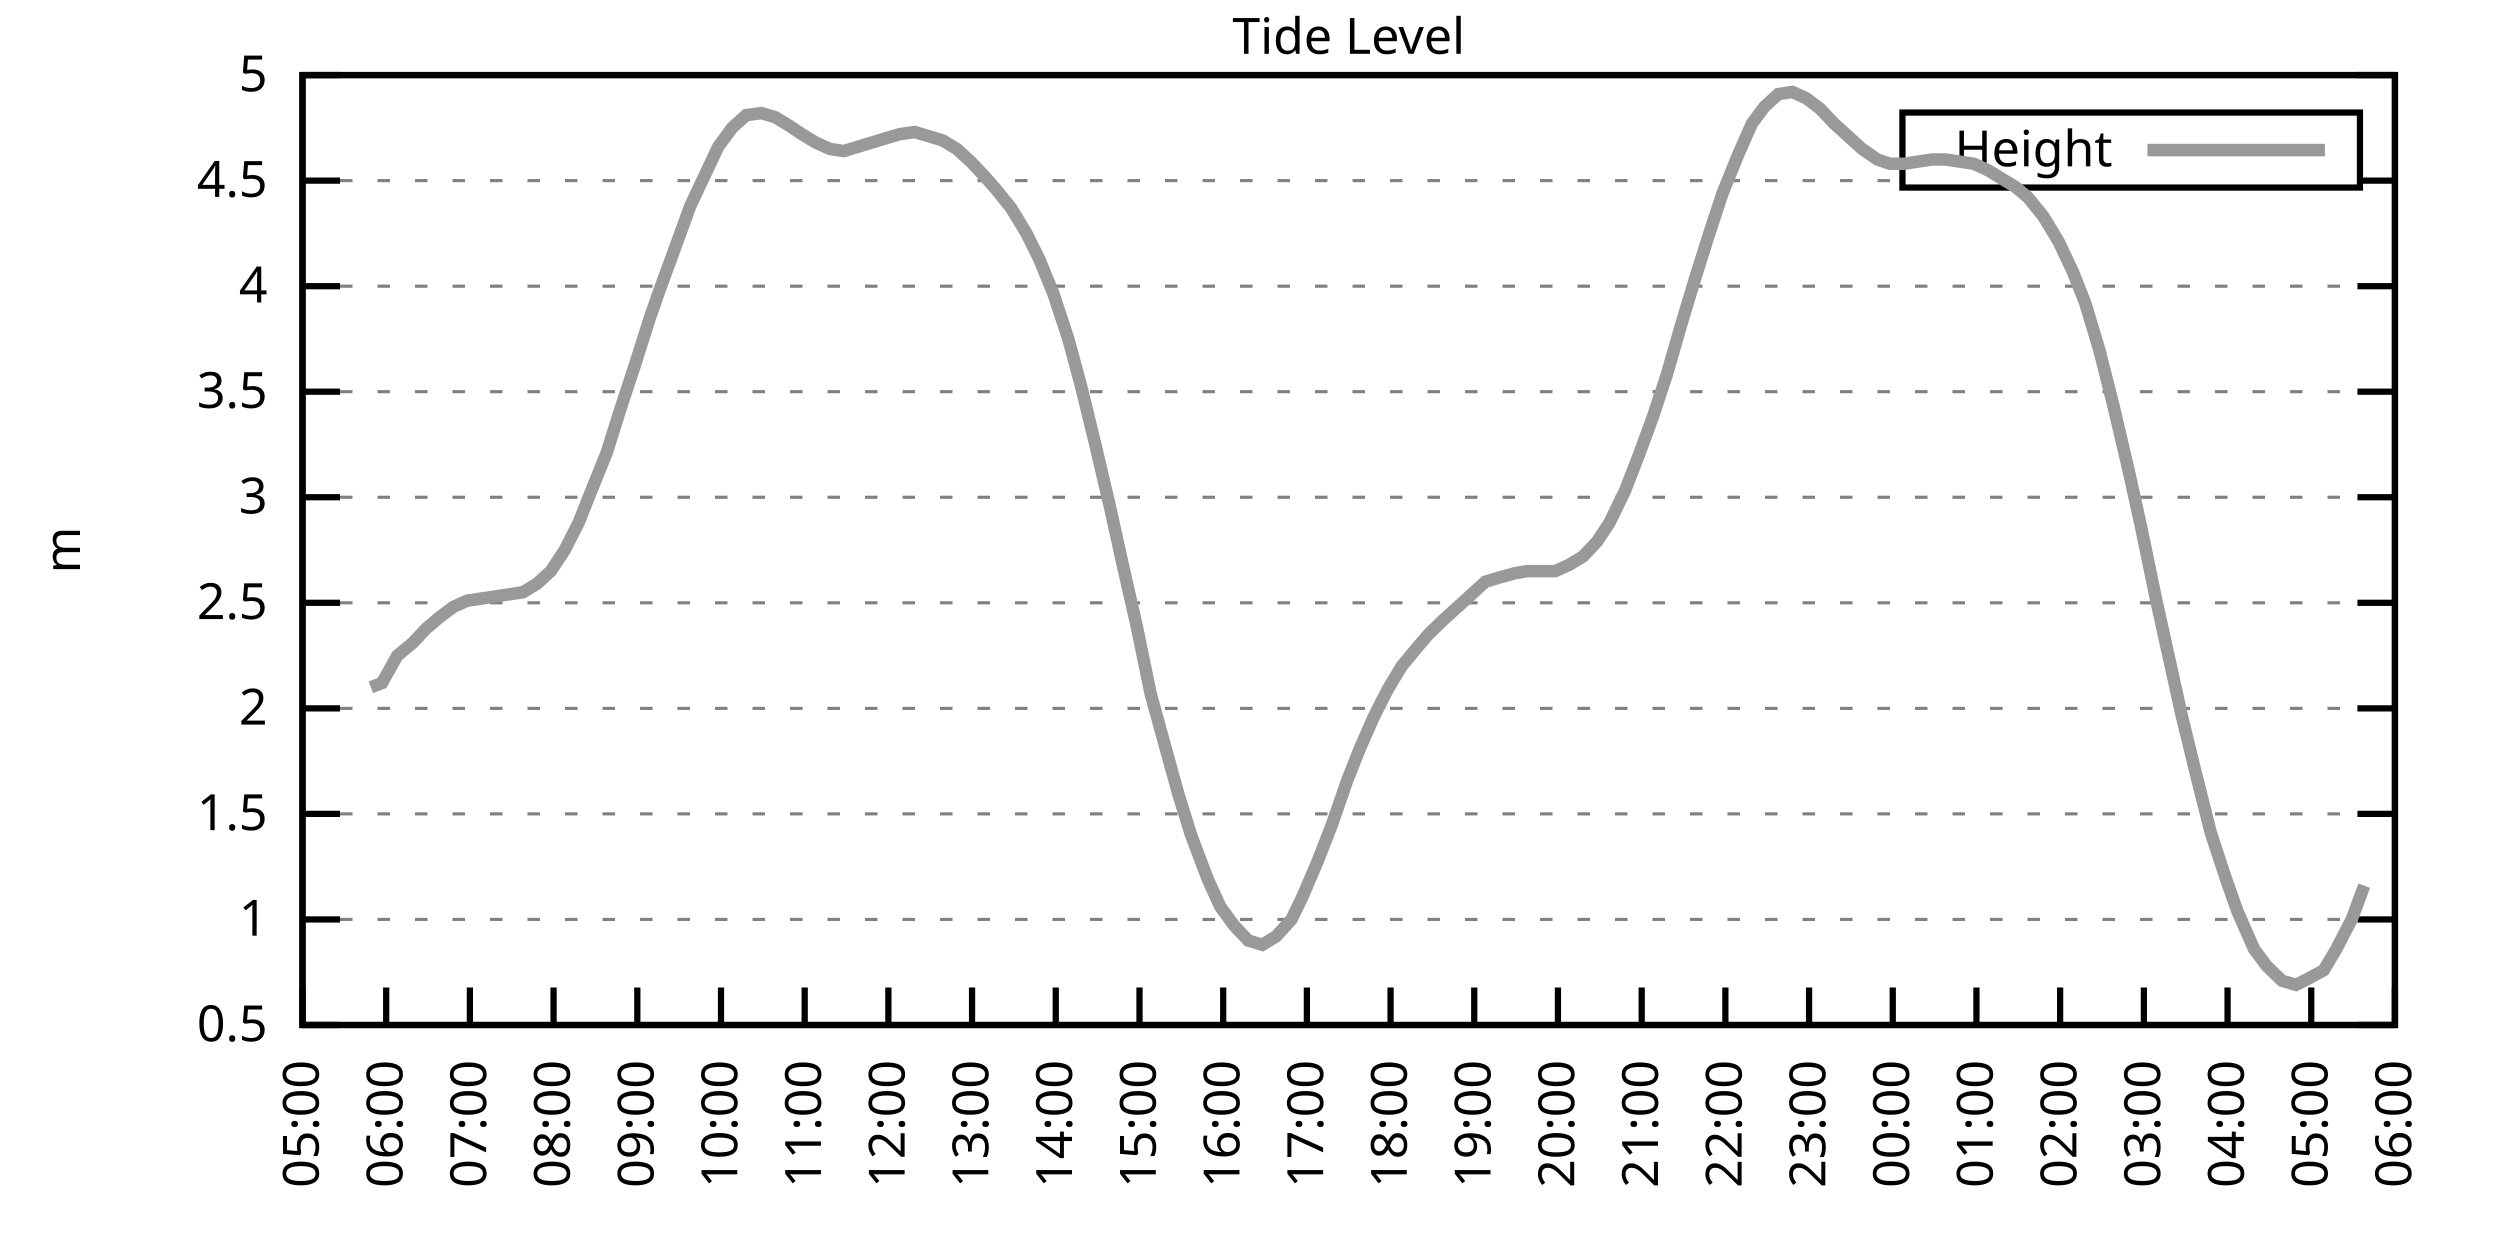
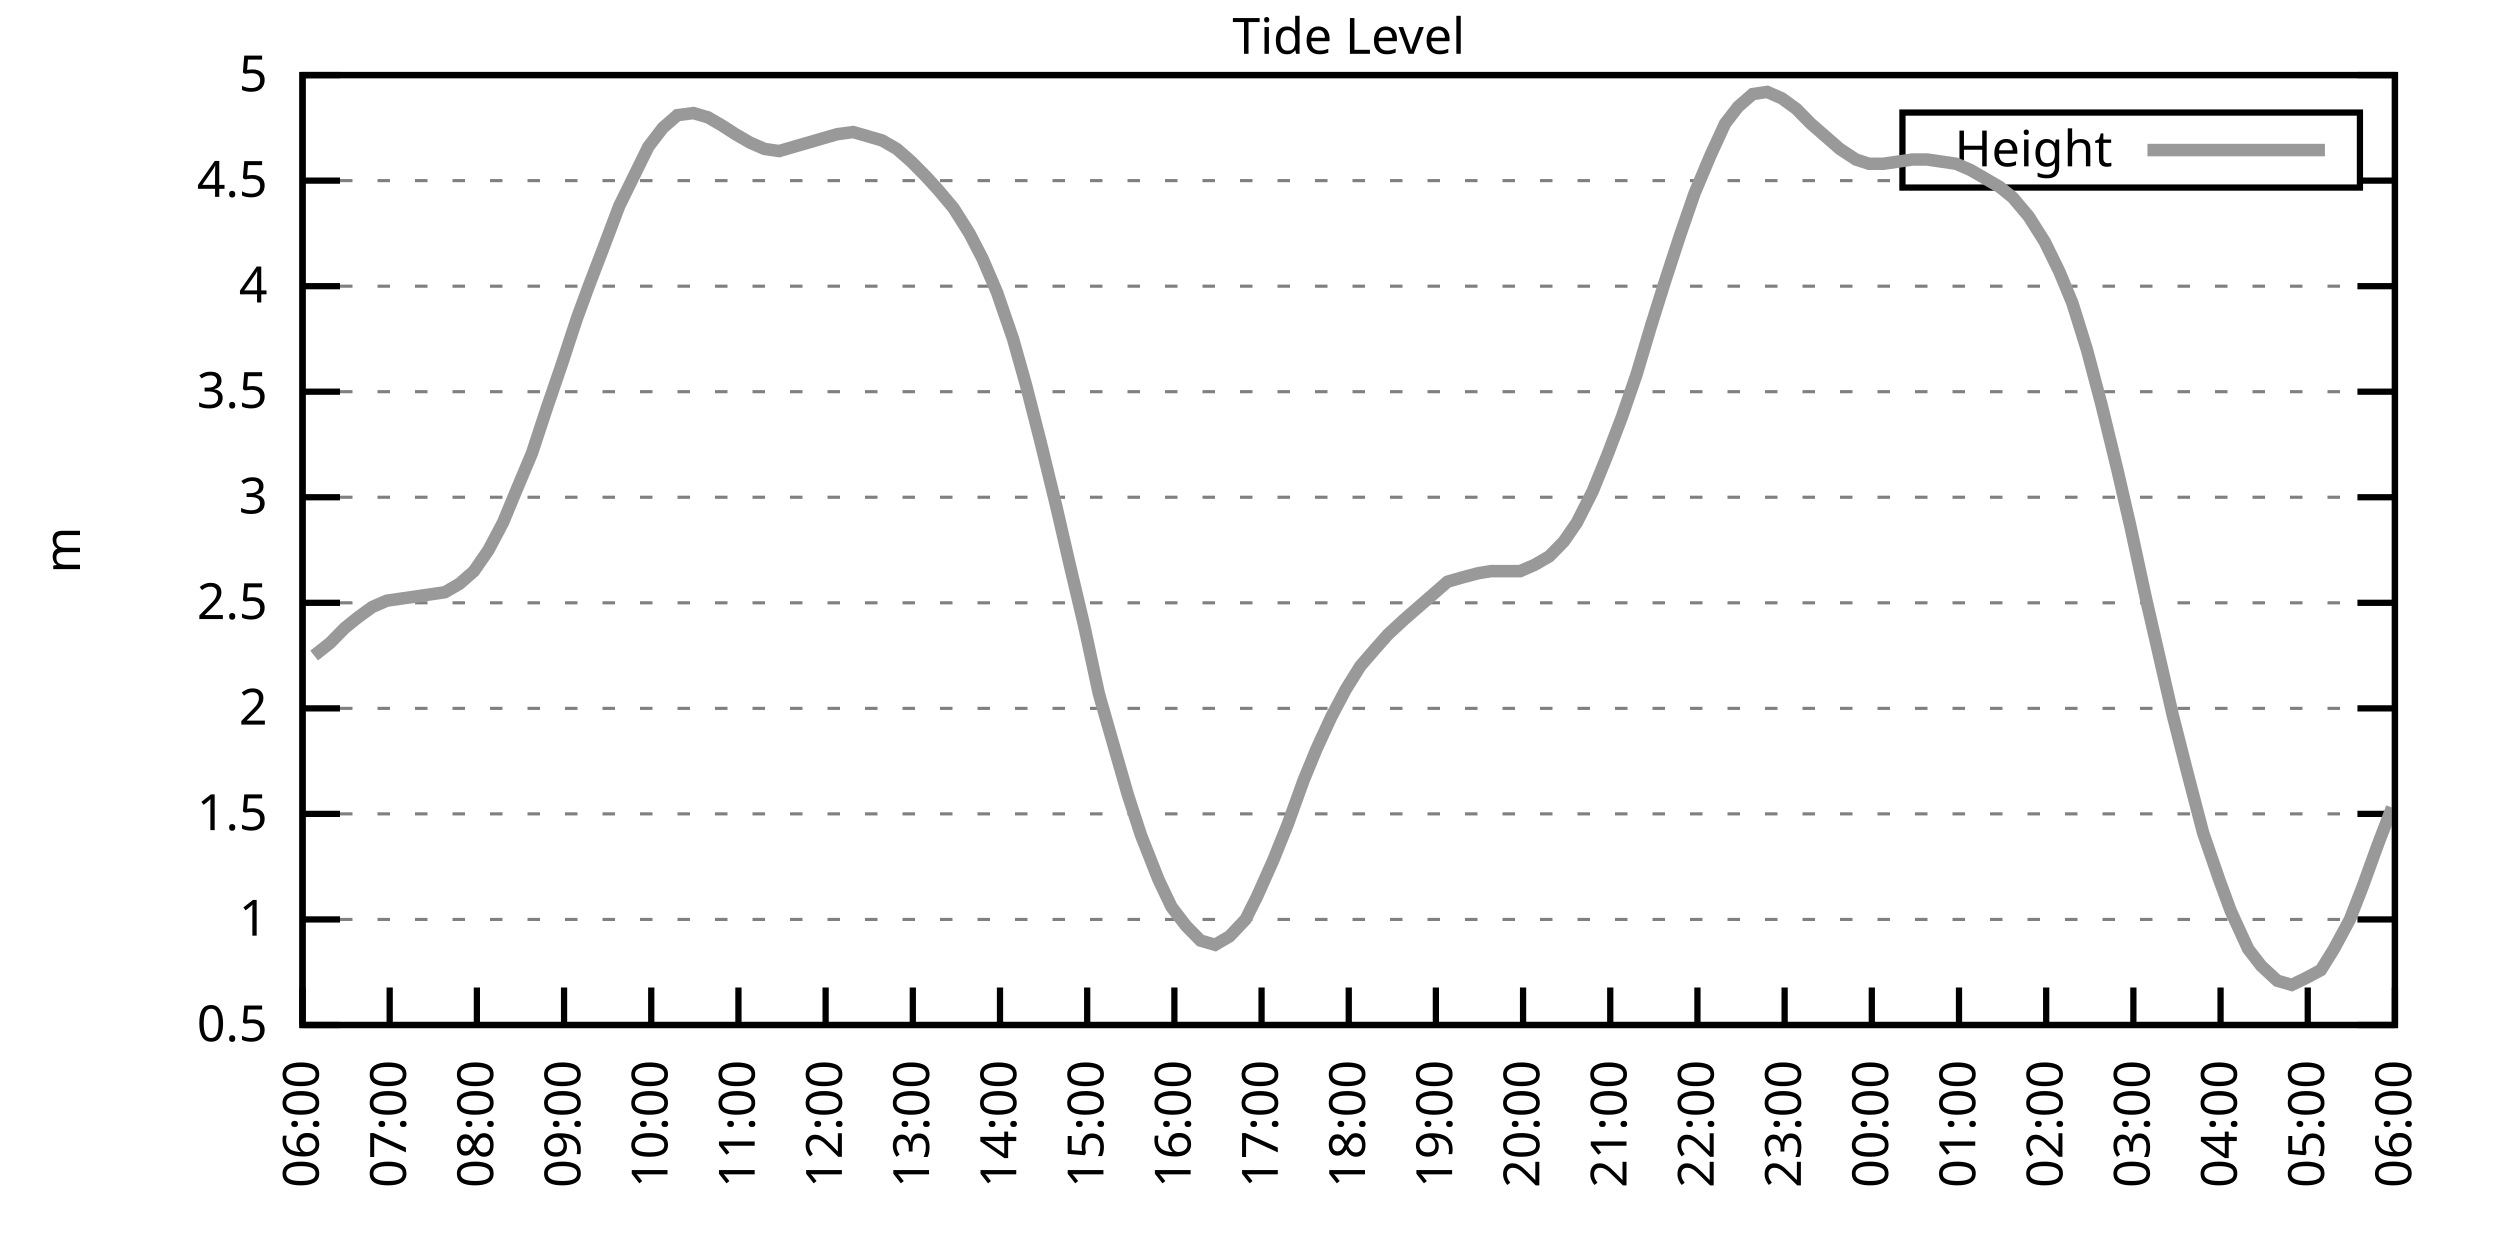
<svg xmlns="http://www.w3.org/2000/svg" xmlns:xlink="http://www.w3.org/1999/xlink" width="400" height="200" viewBox="0 0 400 200">
  <g id="gnuplot_canvas">
    <rect x="0" y="0" width="400" height="200" fill="none" />
    <defs>
      <circle id="gpDot" r="0.5" stroke-width="0.5" stroke="currentColor" />
      <path id="gpPt0" stroke-width="0.333" stroke="currentColor" d="M-1,0 h2 M0,-1 v2" />
      <path id="gpPt1" stroke-width="0.333" stroke="currentColor" d="M-1,-1 L1,1 M1,-1 L-1,1" />
      <path id="gpPt2" stroke-width="0.333" stroke="currentColor" d="M-1,0 L1,0 M0,-1 L0,1 M-1,-1 L1,1 M-1,1 L1,-1" />
      <rect id="gpPt3" stroke-width="0.333" stroke="currentColor" x="-1" y="-1" width="2" height="2" />
      <rect id="gpPt4" stroke-width="0.333" stroke="currentColor" fill="currentColor" x="-1" y="-1" width="2" height="2" />
      <circle id="gpPt5" stroke-width="0.333" stroke="currentColor" cx="0" cy="0" r="1" />
      <use xlink:href="#gpPt5" id="gpPt6" fill="currentColor" stroke="none" />
      <path id="gpPt7" stroke-width="0.333" stroke="currentColor" d="M0,-1.33 L-1.33,0.67 L1.33,0.67 z" />
      <use xlink:href="#gpPt7" id="gpPt8" fill="currentColor" stroke="none" />
      <use xlink:href="#gpPt7" id="gpPt9" stroke="currentColor" transform="rotate(180)" />
      <use xlink:href="#gpPt9" id="gpPt10" fill="currentColor" stroke="none" />
      <use xlink:href="#gpPt3" id="gpPt11" stroke="currentColor" transform="rotate(45)" />
      <use xlink:href="#gpPt11" id="gpPt12" fill="currentColor" stroke="none" />
      <path id="gpPt13" stroke-width="0.333" stroke="currentColor" d="M0,1.330 L1.265,0.411 L0.782,-1.067 L-0.782,-1.076 L-1.265,0.411 z" />
      <use xlink:href="#gpPt13" id="gpPt14" fill="currentColor" stroke="none" />
      <filter id="textbox" filterUnits="objectBoundingBox" x="0" y="0" height="1" width="1">
        <feFlood flood-color="white" flood-opacity="1" result="bgnd" />
        <feComposite in="SourceGraphic" in2="bgnd" operator="atop" />
      </filter>
      <filter id="greybox" filterUnits="objectBoundingBox" x="0" y="0" height="1" width="1">
        <feFlood flood-color="lightgrey" flood-opacity="1" result="grey" />
        <feComposite in="SourceGraphic" in2="grey" operator="atop" />
      </filter>
    </defs>
    <g fill="none" color="white" stroke="currentColor" stroke-width="1.00" stroke-linecap="butt" stroke-linejoin="miter">
</g>
    <g fill="none" color="black" stroke="currentColor" stroke-width="1.00" stroke-linecap="butt" stroke-linejoin="miter">
      <g stroke="none" shape-rendering="crispEdges">
        <polygon fill="rgb(255, 255, 255)" points="48.40,164.00 383.18,164.00 383.18,12.02 48.40,12.02 " />
      </g>
    </g>
    <g fill="none" color="black" stroke="currentColor" stroke-width="1.00" stroke-linecap="butt" stroke-linejoin="miter">
</g>
    <g fill="none" color="black" stroke="black" stroke-width="0.50" stroke-linecap="butt" stroke-linejoin="miter">
</g>
    <g fill="none" color="gray" stroke="currentColor" stroke-width="0.50" stroke-linecap="butt" stroke-linejoin="miter">
      <path stroke="gray" stroke-dasharray="2,4" class="gridline" d="M48.40,164.00 L383.19,164.00  " />
    </g>
    <g fill="none" color="gray" stroke="gray" stroke-width="1.00" stroke-linecap="butt" stroke-linejoin="miter">
</g>
    <g fill="none" color="black" stroke="currentColor" stroke-width="1.00" stroke-linecap="butt" stroke-linejoin="miter">
      <path stroke="black" d="M48.40,164.00 L54.40,164.00 M383.19,164.00 L377.19,164.00  " />
      <g transform="translate(42.80,166.60)" stroke="none" fill="black" font-family="Sans" font-size="8.00" text-anchor="end">
        <text>
          <tspan font-family="Sans"> 0.5</tspan>
        </text>
      </g>
    </g>
    <g fill="none" color="black" stroke="currentColor" stroke-width="1.00" stroke-linecap="butt" stroke-linejoin="miter">
</g>
    <g fill="none" color="black" stroke="black" stroke-width="0.50" stroke-linecap="butt" stroke-linejoin="miter">
</g>
    <g fill="none" color="gray" stroke="currentColor" stroke-width="0.50" stroke-linecap="butt" stroke-linejoin="miter">
      <path stroke="gray" stroke-dasharray="2,4" class="gridline" d="M48.40,147.11 L383.19,147.11  " />
    </g>
    <g fill="none" color="gray" stroke="gray" stroke-width="1.00" stroke-linecap="butt" stroke-linejoin="miter">
</g>
    <g fill="none" color="black" stroke="currentColor" stroke-width="1.00" stroke-linecap="butt" stroke-linejoin="miter">
      <path stroke="black" d="M48.40,147.11 L54.40,147.11 M383.19,147.11 L377.19,147.11  " />
      <g transform="translate(42.80,149.71)" stroke="none" fill="black" font-family="Sans" font-size="8.00" text-anchor="end">
        <text>
          <tspan font-family="Sans"> 1</tspan>
        </text>
      </g>
    </g>
    <g fill="none" color="black" stroke="currentColor" stroke-width="1.00" stroke-linecap="butt" stroke-linejoin="miter">
</g>
    <g fill="none" color="black" stroke="black" stroke-width="0.50" stroke-linecap="butt" stroke-linejoin="miter">
</g>
    <g fill="none" color="gray" stroke="currentColor" stroke-width="0.50" stroke-linecap="butt" stroke-linejoin="miter">
      <path stroke="gray" stroke-dasharray="2,4" class="gridline" d="M48.40,130.22 L383.19,130.22  " />
    </g>
    <g fill="none" color="gray" stroke="gray" stroke-width="1.00" stroke-linecap="butt" stroke-linejoin="miter">
</g>
    <g fill="none" color="black" stroke="currentColor" stroke-width="1.00" stroke-linecap="butt" stroke-linejoin="miter">
      <path stroke="black" d="M48.40,130.22 L54.40,130.22 M383.19,130.22 L377.19,130.22  " />
      <g transform="translate(42.80,132.82)" stroke="none" fill="black" font-family="Sans" font-size="8.00" text-anchor="end">
        <text>
          <tspan font-family="Sans"> 1.5</tspan>
        </text>
      </g>
    </g>
    <g fill="none" color="black" stroke="currentColor" stroke-width="1.00" stroke-linecap="butt" stroke-linejoin="miter">
</g>
    <g fill="none" color="black" stroke="black" stroke-width="0.50" stroke-linecap="butt" stroke-linejoin="miter">
</g>
    <g fill="none" color="gray" stroke="currentColor" stroke-width="0.50" stroke-linecap="butt" stroke-linejoin="miter">
      <path stroke="gray" stroke-dasharray="2,4" class="gridline" d="M48.40,113.34 L383.19,113.34  " />
    </g>
    <g fill="none" color="gray" stroke="gray" stroke-width="1.00" stroke-linecap="butt" stroke-linejoin="miter">
</g>
    <g fill="none" color="black" stroke="currentColor" stroke-width="1.00" stroke-linecap="butt" stroke-linejoin="miter">
      <path stroke="black" d="M48.40,113.34 L54.40,113.34 M383.19,113.34 L377.19,113.34  " />
      <g transform="translate(42.80,115.94)" stroke="none" fill="black" font-family="Sans" font-size="8.00" text-anchor="end">
        <text>
          <tspan font-family="Sans"> 2</tspan>
        </text>
      </g>
    </g>
    <g fill="none" color="black" stroke="currentColor" stroke-width="1.00" stroke-linecap="butt" stroke-linejoin="miter">
</g>
    <g fill="none" color="black" stroke="black" stroke-width="0.50" stroke-linecap="butt" stroke-linejoin="miter">
</g>
    <g fill="none" color="gray" stroke="currentColor" stroke-width="0.50" stroke-linecap="butt" stroke-linejoin="miter">
      <path stroke="gray" stroke-dasharray="2,4" class="gridline" d="M48.40,96.45 L383.19,96.45  " />
    </g>
    <g fill="none" color="gray" stroke="gray" stroke-width="1.00" stroke-linecap="butt" stroke-linejoin="miter">
</g>
    <g fill="none" color="black" stroke="currentColor" stroke-width="1.00" stroke-linecap="butt" stroke-linejoin="miter">
      <path stroke="black" d="M48.40,96.45 L54.40,96.45 M383.19,96.45 L377.19,96.45  " />
      <g transform="translate(42.80,99.05)" stroke="none" fill="black" font-family="Sans" font-size="8.00" text-anchor="end">
        <text>
          <tspan font-family="Sans"> 2.5</tspan>
        </text>
      </g>
    </g>
    <g fill="none" color="black" stroke="currentColor" stroke-width="1.00" stroke-linecap="butt" stroke-linejoin="miter">
</g>
    <g fill="none" color="black" stroke="black" stroke-width="0.50" stroke-linecap="butt" stroke-linejoin="miter">
</g>
    <g fill="none" color="gray" stroke="currentColor" stroke-width="0.50" stroke-linecap="butt" stroke-linejoin="miter">
      <path stroke="gray" stroke-dasharray="2,4" class="gridline" d="M48.40,79.56 L383.19,79.56  " />
    </g>
    <g fill="none" color="gray" stroke="gray" stroke-width="1.00" stroke-linecap="butt" stroke-linejoin="miter">
</g>
    <g fill="none" color="black" stroke="currentColor" stroke-width="1.00" stroke-linecap="butt" stroke-linejoin="miter">
      <path stroke="black" d="M48.40,79.56 L54.40,79.56 M383.19,79.56 L377.19,79.56  " />
      <g transform="translate(42.80,82.16)" stroke="none" fill="black" font-family="Sans" font-size="8.00" text-anchor="end">
        <text>
          <tspan font-family="Sans"> 3</tspan>
        </text>
      </g>
    </g>
    <g fill="none" color="black" stroke="currentColor" stroke-width="1.00" stroke-linecap="butt" stroke-linejoin="miter">
</g>
    <g fill="none" color="black" stroke="black" stroke-width="0.50" stroke-linecap="butt" stroke-linejoin="miter">
</g>
    <g fill="none" color="gray" stroke="currentColor" stroke-width="0.50" stroke-linecap="butt" stroke-linejoin="miter">
      <path stroke="gray" stroke-dasharray="2,4" class="gridline" d="M48.40,62.67 L383.19,62.67  " />
    </g>
    <g fill="none" color="gray" stroke="gray" stroke-width="1.00" stroke-linecap="butt" stroke-linejoin="miter">
</g>
    <g fill="none" color="black" stroke="currentColor" stroke-width="1.00" stroke-linecap="butt" stroke-linejoin="miter">
      <path stroke="black" d="M48.40,62.67 L54.40,62.67 M383.19,62.67 L377.19,62.67  " />
      <g transform="translate(42.80,65.27)" stroke="none" fill="black" font-family="Sans" font-size="8.00" text-anchor="end">
        <text>
          <tspan font-family="Sans"> 3.5</tspan>
        </text>
      </g>
    </g>
    <g fill="none" color="black" stroke="currentColor" stroke-width="1.00" stroke-linecap="butt" stroke-linejoin="miter">
</g>
    <g fill="none" color="black" stroke="black" stroke-width="0.50" stroke-linecap="butt" stroke-linejoin="miter">
</g>
    <g fill="none" color="gray" stroke="currentColor" stroke-width="0.50" stroke-linecap="butt" stroke-linejoin="miter">
      <path stroke="gray" stroke-dasharray="2,4" class="gridline" d="M48.40,45.79 L383.19,45.79  " />
    </g>
    <g fill="none" color="gray" stroke="gray" stroke-width="1.00" stroke-linecap="butt" stroke-linejoin="miter">
</g>
    <g fill="none" color="black" stroke="currentColor" stroke-width="1.00" stroke-linecap="butt" stroke-linejoin="miter">
      <path stroke="black" d="M48.40,45.79 L54.40,45.79 M383.19,45.79 L377.19,45.79  " />
      <g transform="translate(42.80,48.39)" stroke="none" fill="black" font-family="Sans" font-size="8.00" text-anchor="end">
        <text>
          <tspan font-family="Sans"> 4</tspan>
        </text>
      </g>
    </g>
    <g fill="none" color="black" stroke="currentColor" stroke-width="1.00" stroke-linecap="butt" stroke-linejoin="miter">
</g>
    <g fill="none" color="black" stroke="black" stroke-width="0.50" stroke-linecap="butt" stroke-linejoin="miter">
</g>
    <g fill="none" color="gray" stroke="currentColor" stroke-width="0.50" stroke-linecap="butt" stroke-linejoin="miter">
      <path stroke="gray" stroke-dasharray="2,4" class="gridline" d="M48.40,28.90 L304.39,28.90 M377.59,28.90 L383.19,28.90  " />
    </g>
    <g fill="none" color="gray" stroke="gray" stroke-width="1.00" stroke-linecap="butt" stroke-linejoin="miter">
</g>
    <g fill="none" color="black" stroke="currentColor" stroke-width="1.00" stroke-linecap="butt" stroke-linejoin="miter">
      <path stroke="black" d="M48.40,28.90 L54.40,28.90 M383.19,28.90 L377.19,28.90  " />
      <g transform="translate(42.80,31.50)" stroke="none" fill="black" font-family="Sans" font-size="8.00" text-anchor="end">
        <text>
          <tspan font-family="Sans"> 4.5</tspan>
        </text>
      </g>
    </g>
    <g fill="none" color="black" stroke="currentColor" stroke-width="1.00" stroke-linecap="butt" stroke-linejoin="miter">
</g>
    <g fill="none" color="black" stroke="black" stroke-width="0.50" stroke-linecap="butt" stroke-linejoin="miter">
</g>
    <g fill="none" color="gray" stroke="currentColor" stroke-width="0.50" stroke-linecap="butt" stroke-linejoin="miter">
      <path stroke="gray" stroke-dasharray="2,4" class="gridline" d="M48.40,12.01 L383.19,12.01  " />
    </g>
    <g fill="none" color="gray" stroke="gray" stroke-width="1.00" stroke-linecap="butt" stroke-linejoin="miter">
</g>
    <g fill="none" color="black" stroke="currentColor" stroke-width="1.00" stroke-linecap="butt" stroke-linejoin="miter">
      <path stroke="black" d="M48.40,12.01 L54.40,12.01 M383.19,12.01 L377.19,12.01  " />
      <g transform="translate(42.80,14.61)" stroke="none" fill="black" font-family="Sans" font-size="8.00" text-anchor="end">
        <text>
          <tspan font-family="Sans"> 5</tspan>
        </text>
      </g>
    </g>
    <g fill="none" color="black" stroke="currentColor" stroke-width="1.00" stroke-linecap="butt" stroke-linejoin="miter">
      <path stroke="black" d="M48.40,164.00 L48.40,158.00  " />
      <g transform="translate(51.00,169.60) rotate(270.00)" stroke="none" fill="black" font-family="Sans" font-size="8.00" text-anchor="end">
        <text>
-           <tspan font-family="Sans">05:00</tspan>
-         </text>
-       </g>
-     </g>
-     <g fill="none" color="black" stroke="currentColor" stroke-width="1.00" stroke-linecap="butt" stroke-linejoin="miter">
-       <path stroke="black" d="M61.79,164.00 L61.79,158.00  " />
-       <g transform="translate(64.39,169.60) rotate(270.00)" stroke="none" fill="black" font-family="Sans" font-size="8.00" text-anchor="end">
-         <text>
          <tspan font-family="Sans">06:00</tspan>
        </text>
      </g>
    </g>
    <g fill="none" color="black" stroke="currentColor" stroke-width="1.00" stroke-linecap="butt" stroke-linejoin="miter">
-       <path stroke="black" d="M75.18,164.00 L75.18,158.00  " />
-       <g transform="translate(77.78,169.60) rotate(270.00)" stroke="none" fill="black" font-family="Sans" font-size="8.00" text-anchor="end">
+       <path stroke="black" d="M62.35,164.00 L62.35,158.00  " />
+       <g transform="translate(64.95,169.60) rotate(270.00)" stroke="none" fill="black" font-family="Sans" font-size="8.00" text-anchor="end">
        <text>
          <tspan font-family="Sans">07:00</tspan>
        </text>
      </g>
    </g>
    <g fill="none" color="black" stroke="currentColor" stroke-width="1.00" stroke-linecap="butt" stroke-linejoin="miter">
-       <path stroke="black" d="M88.57,164.00 L88.57,158.00  " />
-       <g transform="translate(91.17,169.60) rotate(270.00)" stroke="none" fill="black" font-family="Sans" font-size="8.00" text-anchor="end">
+       <path stroke="black" d="M76.30,164.00 L76.30,158.00  " />
+       <g transform="translate(78.90,169.60) rotate(270.00)" stroke="none" fill="black" font-family="Sans" font-size="8.00" text-anchor="end">
        <text>
          <tspan font-family="Sans">08:00</tspan>
        </text>
      </g>
    </g>
    <g fill="none" color="black" stroke="currentColor" stroke-width="1.00" stroke-linecap="butt" stroke-linejoin="miter">
-       <path stroke="black" d="M101.97,164.00 L101.97,158.00  " />
-       <g transform="translate(104.57,169.60) rotate(270.00)" stroke="none" fill="black" font-family="Sans" font-size="8.00" text-anchor="end">
+       <path stroke="black" d="M90.25,164.00 L90.25,158.00  " />
+       <g transform="translate(92.85,169.60) rotate(270.00)" stroke="none" fill="black" font-family="Sans" font-size="8.00" text-anchor="end">
        <text>
          <tspan font-family="Sans">09:00</tspan>
        </text>
      </g>
    </g>
    <g fill="none" color="black" stroke="currentColor" stroke-width="1.00" stroke-linecap="butt" stroke-linejoin="miter">
-       <path stroke="black" d="M115.36,164.00 L115.36,158.00  " />
-       <g transform="translate(117.96,169.60) rotate(270.00)" stroke="none" fill="black" font-family="Sans" font-size="8.00" text-anchor="end">
+       <path stroke="black" d="M104.20,164.00 L104.20,158.00  " />
+       <g transform="translate(106.80,169.60) rotate(270.00)" stroke="none" fill="black" font-family="Sans" font-size="8.00" text-anchor="end">
        <text>
          <tspan font-family="Sans">10:00</tspan>
        </text>
      </g>
    </g>
    <g fill="none" color="black" stroke="currentColor" stroke-width="1.00" stroke-linecap="butt" stroke-linejoin="miter">
-       <path stroke="black" d="M128.75,164.00 L128.75,158.00  " />
-       <g transform="translate(131.35,169.60) rotate(270.00)" stroke="none" fill="black" font-family="Sans" font-size="8.00" text-anchor="end">
+       <path stroke="black" d="M118.15,164.00 L118.15,158.00  " />
+       <g transform="translate(120.75,169.60) rotate(270.00)" stroke="none" fill="black" font-family="Sans" font-size="8.00" text-anchor="end">
        <text>
          <tspan font-family="Sans">11:00</tspan>
        </text>
      </g>
    </g>
    <g fill="none" color="black" stroke="currentColor" stroke-width="1.00" stroke-linecap="butt" stroke-linejoin="miter">
-       <path stroke="black" d="M142.14,164.00 L142.14,158.00  " />
-       <g transform="translate(144.74,169.60) rotate(270.00)" stroke="none" fill="black" font-family="Sans" font-size="8.00" text-anchor="end">
+       <path stroke="black" d="M132.10,164.00 L132.10,158.00  " />
+       <g transform="translate(134.70,169.60) rotate(270.00)" stroke="none" fill="black" font-family="Sans" font-size="8.00" text-anchor="end">
        <text>
          <tspan font-family="Sans">12:00</tspan>
        </text>
      </g>
    </g>
    <g fill="none" color="black" stroke="currentColor" stroke-width="1.00" stroke-linecap="butt" stroke-linejoin="miter">
-       <path stroke="black" d="M155.53,164.00 L155.53,158.00  " />
-       <g transform="translate(158.13,169.60) rotate(270.00)" stroke="none" fill="black" font-family="Sans" font-size="8.00" text-anchor="end">
+       <path stroke="black" d="M146.05,164.00 L146.05,158.00  " />
+       <g transform="translate(148.65,169.60) rotate(270.00)" stroke="none" fill="black" font-family="Sans" font-size="8.00" text-anchor="end">
        <text>
          <tspan font-family="Sans">13:00</tspan>
        </text>
      </g>
    </g>
    <g fill="none" color="black" stroke="currentColor" stroke-width="1.00" stroke-linecap="butt" stroke-linejoin="miter">
-       <path stroke="black" d="M168.92,164.00 L168.92,158.00  " />
-       <g transform="translate(171.52,169.60) rotate(270.00)" stroke="none" fill="black" font-family="Sans" font-size="8.00" text-anchor="end">
+       <path stroke="black" d="M160.00,164.00 L160.00,158.00  " />
+       <g transform="translate(162.60,169.60) rotate(270.00)" stroke="none" fill="black" font-family="Sans" font-size="8.00" text-anchor="end">
        <text>
          <tspan font-family="Sans">14:00</tspan>
        </text>
      </g>
    </g>
    <g fill="none" color="black" stroke="currentColor" stroke-width="1.00" stroke-linecap="butt" stroke-linejoin="miter">
-       <path stroke="black" d="M182.32,164.00 L182.32,158.00  " />
-       <g transform="translate(184.92,169.60) rotate(270.00)" stroke="none" fill="black" font-family="Sans" font-size="8.00" text-anchor="end">
+       <path stroke="black" d="M173.95,164.00 L173.95,158.00  " />
+       <g transform="translate(176.55,169.60) rotate(270.00)" stroke="none" fill="black" font-family="Sans" font-size="8.00" text-anchor="end">
        <text>
          <tspan font-family="Sans">15:00</tspan>
        </text>
      </g>
    </g>
    <g fill="none" color="black" stroke="currentColor" stroke-width="1.00" stroke-linecap="butt" stroke-linejoin="miter">
-       <path stroke="black" d="M195.71,164.00 L195.71,158.00  " />
-       <g transform="translate(198.31,169.60) rotate(270.00)" stroke="none" fill="black" font-family="Sans" font-size="8.00" text-anchor="end">
+       <path stroke="black" d="M187.90,164.00 L187.90,158.00  " />
+       <g transform="translate(190.50,169.60) rotate(270.00)" stroke="none" fill="black" font-family="Sans" font-size="8.00" text-anchor="end">
        <text>
          <tspan font-family="Sans">16:00</tspan>
        </text>
      </g>
    </g>
    <g fill="none" color="black" stroke="currentColor" stroke-width="1.00" stroke-linecap="butt" stroke-linejoin="miter">
-       <path stroke="black" d="M209.10,164.00 L209.10,158.00  " />
-       <g transform="translate(211.70,169.60) rotate(270.00)" stroke="none" fill="black" font-family="Sans" font-size="8.00" text-anchor="end">
+       <path stroke="black" d="M201.85,164.00 L201.85,158.00  " />
+       <g transform="translate(204.45,169.60) rotate(270.00)" stroke="none" fill="black" font-family="Sans" font-size="8.00" text-anchor="end">
        <text>
          <tspan font-family="Sans">17:00</tspan>
        </text>
      </g>
    </g>
    <g fill="none" color="black" stroke="currentColor" stroke-width="1.00" stroke-linecap="butt" stroke-linejoin="miter">
-       <path stroke="black" d="M222.49,164.00 L222.49,158.00  " />
-       <g transform="translate(225.09,169.60) rotate(270.00)" stroke="none" fill="black" font-family="Sans" font-size="8.00" text-anchor="end">
+       <path stroke="black" d="M215.80,164.00 L215.80,158.00  " />
+       <g transform="translate(218.40,169.60) rotate(270.00)" stroke="none" fill="black" font-family="Sans" font-size="8.00" text-anchor="end">
        <text>
          <tspan font-family="Sans">18:00</tspan>
        </text>
      </g>
    </g>
    <g fill="none" color="black" stroke="currentColor" stroke-width="1.00" stroke-linecap="butt" stroke-linejoin="miter">
-       <path stroke="black" d="M235.88,164.00 L235.88,158.00  " />
-       <g transform="translate(238.48,169.60) rotate(270.00)" stroke="none" fill="black" font-family="Sans" font-size="8.00" text-anchor="end">
+       <path stroke="black" d="M229.74,164.00 L229.74,158.00  " />
+       <g transform="translate(232.34,169.60) rotate(270.00)" stroke="none" fill="black" font-family="Sans" font-size="8.00" text-anchor="end">
        <text>
          <tspan font-family="Sans">19:00</tspan>
        </text>
      </g>
    </g>
    <g fill="none" color="black" stroke="currentColor" stroke-width="1.00" stroke-linecap="butt" stroke-linejoin="miter">
-       <path stroke="black" d="M249.27,164.00 L249.27,158.00  " />
-       <g transform="translate(251.87,169.60) rotate(270.00)" stroke="none" fill="black" font-family="Sans" font-size="8.00" text-anchor="end">
+       <path stroke="black" d="M243.69,164.00 L243.69,158.00  " />
+       <g transform="translate(246.29,169.60) rotate(270.00)" stroke="none" fill="black" font-family="Sans" font-size="8.00" text-anchor="end">
        <text>
          <tspan font-family="Sans">20:00</tspan>
        </text>
      </g>
    </g>
    <g fill="none" color="black" stroke="currentColor" stroke-width="1.00" stroke-linecap="butt" stroke-linejoin="miter">
-       <path stroke="black" d="M262.67,164.00 L262.67,158.00  " />
-       <g transform="translate(265.27,169.60) rotate(270.00)" stroke="none" fill="black" font-family="Sans" font-size="8.00" text-anchor="end">
+       <path stroke="black" d="M257.64,164.00 L257.64,158.00  " />
+       <g transform="translate(260.24,169.60) rotate(270.00)" stroke="none" fill="black" font-family="Sans" font-size="8.00" text-anchor="end">
        <text>
          <tspan font-family="Sans">21:00</tspan>
        </text>
      </g>
    </g>
    <g fill="none" color="black" stroke="currentColor" stroke-width="1.00" stroke-linecap="butt" stroke-linejoin="miter">
-       <path stroke="black" d="M276.06,164.00 L276.06,158.00  " />
-       <g transform="translate(278.66,169.60) rotate(270.00)" stroke="none" fill="black" font-family="Sans" font-size="8.00" text-anchor="end">
+       <path stroke="black" d="M271.59,164.00 L271.59,158.00  " />
+       <g transform="translate(274.19,169.60) rotate(270.00)" stroke="none" fill="black" font-family="Sans" font-size="8.00" text-anchor="end">
        <text>
          <tspan font-family="Sans">22:00</tspan>
        </text>
      </g>
    </g>
    <g fill="none" color="black" stroke="currentColor" stroke-width="1.00" stroke-linecap="butt" stroke-linejoin="miter">
-       <path stroke="black" d="M289.45,164.00 L289.45,158.00  " />
-       <g transform="translate(292.05,169.60) rotate(270.00)" stroke="none" fill="black" font-family="Sans" font-size="8.00" text-anchor="end">
+       <path stroke="black" d="M285.54,164.00 L285.54,158.00  " />
+       <g transform="translate(288.14,169.60) rotate(270.00)" stroke="none" fill="black" font-family="Sans" font-size="8.00" text-anchor="end">
        <text>
          <tspan font-family="Sans">23:00</tspan>
        </text>
      </g>
    </g>
    <g fill="none" color="black" stroke="currentColor" stroke-width="1.00" stroke-linecap="butt" stroke-linejoin="miter">
-       <path stroke="black" d="M302.84,164.00 L302.84,158.00  " />
-       <g transform="translate(305.44,169.60) rotate(270.00)" stroke="none" fill="black" font-family="Sans" font-size="8.00" text-anchor="end">
+       <path stroke="black" d="M299.49,164.00 L299.49,158.00  " />
+       <g transform="translate(302.09,169.60) rotate(270.00)" stroke="none" fill="black" font-family="Sans" font-size="8.00" text-anchor="end">
        <text>
          <tspan font-family="Sans">00:00</tspan>
        </text>
      </g>
    </g>
    <g fill="none" color="black" stroke="currentColor" stroke-width="1.00" stroke-linecap="butt" stroke-linejoin="miter">
-       <path stroke="black" d="M316.23,164.00 L316.23,158.00  " />
-       <g transform="translate(318.83,169.60) rotate(270.00)" stroke="none" fill="black" font-family="Sans" font-size="8.00" text-anchor="end">
+       <path stroke="black" d="M313.44,164.00 L313.44,158.00  " />
+       <g transform="translate(316.04,169.60) rotate(270.00)" stroke="none" fill="black" font-family="Sans" font-size="8.00" text-anchor="end">
        <text>
          <tspan font-family="Sans">01:00</tspan>
        </text>
      </g>
    </g>
    <g fill="none" color="black" stroke="currentColor" stroke-width="1.00" stroke-linecap="butt" stroke-linejoin="miter">
-       <path stroke="black" d="M329.62,164.00 L329.62,158.00  " />
-       <g transform="translate(332.22,169.60) rotate(270.00)" stroke="none" fill="black" font-family="Sans" font-size="8.00" text-anchor="end">
+       <path stroke="black" d="M327.39,164.00 L327.39,158.00  " />
+       <g transform="translate(329.99,169.60) rotate(270.00)" stroke="none" fill="black" font-family="Sans" font-size="8.00" text-anchor="end">
        <text>
          <tspan font-family="Sans">02:00</tspan>
        </text>
      </g>
    </g>
    <g fill="none" color="black" stroke="currentColor" stroke-width="1.00" stroke-linecap="butt" stroke-linejoin="miter">
-       <path stroke="black" d="M343.02,164.00 L343.02,158.00  " />
-       <g transform="translate(345.62,169.60) rotate(270.00)" stroke="none" fill="black" font-family="Sans" font-size="8.00" text-anchor="end">
+       <path stroke="black" d="M341.34,164.00 L341.34,158.00  " />
+       <g transform="translate(343.94,169.60) rotate(270.00)" stroke="none" fill="black" font-family="Sans" font-size="8.00" text-anchor="end">
        <text>
          <tspan font-family="Sans">03:00</tspan>
        </text>
      </g>
    </g>
    <g fill="none" color="black" stroke="currentColor" stroke-width="1.00" stroke-linecap="butt" stroke-linejoin="miter">
-       <path stroke="black" d="M356.41,164.00 L356.41,158.00  " />
-       <g transform="translate(359.01,169.60) rotate(270.00)" stroke="none" fill="black" font-family="Sans" font-size="8.00" text-anchor="end">
+       <path stroke="black" d="M355.29,164.00 L355.29,158.00  " />
+       <g transform="translate(357.89,169.60) rotate(270.00)" stroke="none" fill="black" font-family="Sans" font-size="8.00" text-anchor="end">
        <text>
          <tspan font-family="Sans">04:00</tspan>
        </text>
      </g>
    </g>
    <g fill="none" color="black" stroke="currentColor" stroke-width="1.00" stroke-linecap="butt" stroke-linejoin="miter">
-       <path stroke="black" d="M369.80,164.00 L369.80,158.00  " />
-       <g transform="translate(372.40,169.60) rotate(270.00)" stroke="none" fill="black" font-family="Sans" font-size="8.00" text-anchor="end">
+       <path stroke="black" d="M369.24,164.00 L369.24,158.00  " />
+       <g transform="translate(371.84,169.60) rotate(270.00)" stroke="none" fill="black" font-family="Sans" font-size="8.00" text-anchor="end">
        <text>
          <tspan font-family="Sans">05:00</tspan>
        </text>
      </g>
    </g>
    <g fill="none" color="black" stroke="currentColor" stroke-width="1.00" stroke-linecap="butt" stroke-linejoin="miter">
      <path stroke="black" d="M383.19,164.00 L383.19,158.00  " />
      <g transform="translate(385.79,169.60) rotate(270.00)" stroke="none" fill="black" font-family="Sans" font-size="8.00" text-anchor="end">
        <text>
          <tspan font-family="Sans">06:00</tspan>
        </text>
      </g>
    </g>
    <g fill="none" color="black" stroke="currentColor" stroke-width="1.00" stroke-linecap="butt" stroke-linejoin="miter">
</g>
    <g fill="none" color="black" stroke="currentColor" stroke-width="1.00" stroke-linecap="butt" stroke-linejoin="miter">
      <path stroke="black" d="M48.40,12.01 L48.40,164.00 L383.19,164.00 L383.19,12.01 L48.40,12.01 Z  " />
    </g>
    <g fill="none" color="black" stroke="currentColor" stroke-width="1.00" stroke-linecap="butt" stroke-linejoin="miter">
</g>
    <g fill="none" color="black" stroke="currentColor" stroke-width="1.00" stroke-linecap="butt" stroke-linejoin="miter">
      <path stroke="black" d="M304.39,30.01 L304.39,18.01 L377.59,18.01 L377.59,30.01 L304.39,30.01 Z  " />
    </g>
    <g id="Tide_level_plot_1">
      <g fill="none" color="white" stroke="black" stroke-width="2.00" stroke-linecap="butt" stroke-linejoin="miter">
</g>
      <g fill="none" color="black" stroke="currentColor" stroke-width="2.00" stroke-linecap="butt" stroke-linejoin="miter">
        <g transform="translate(337.99,26.61)" stroke="none" fill="black" font-family="Sans" font-size="8.00" text-anchor="end">
          <text>
            <tspan font-family="Sans">Height</tspan>
          </text>
        </g>
      </g>
      <g fill="none" color="black" stroke="currentColor" stroke-width="2.00" stroke-linecap="butt" stroke-linejoin="miter">
-         <path stroke="rgb(153, 153, 153)" d="M343.59,24.01 L371.99,24.01 M59.34,109.96 L61.12,109.28 L63.58,104.89 L66.03,102.87 L68.26,100.50 L70.27,98.81   L72.50,97.12 L74.74,96.11 L76.97,95.77 L79.20,95.44 L81.43,95.10 L83.66,94.76 L85.90,93.41 L88.13,91.38   L90.36,88.00 L92.59,83.61 L94.60,78.55 L97.06,72.47 L99.29,65.38 L101.52,58.62 L103.98,50.85 L105.76,45.79   L107.99,39.71 L110.45,32.95 L112.68,28.22 L114.91,23.49 L117.14,20.45 L119.38,18.43 L121.83,18.09 L124.06,18.77   L126.29,20.12 L128.30,21.47 L130.54,22.82 L132.77,23.83 L135.00,24.17 L137.23,23.49 L139.46,22.82 L141.69,22.14   L143.93,21.47 L146.38,21.13 L148.61,21.80 L150.85,22.48 L153.08,23.83 L155.31,25.86 L157.54,28.22 L159.33,30.25   L161.78,33.29 L164.24,37.34 L166.25,41.39 L168.48,46.80 L170.93,54.23 L172.94,61.66 L175.17,70.78 L177.63,81.25   L179.64,90.37 L181.87,100.16 L184.10,110.97 L186.33,119.08 L188.57,127.18 L190.57,133.60 L193.25,140.69 L195.26,145.09   L197.49,148.13 L199.73,150.49 L201.96,151.17 L204.19,149.81 L206.64,147.11 L208.43,143.40 L210.88,137.66 L213.12,131.91   L215.57,124.82 L217.58,119.75 L219.81,114.69 L222.04,110.30 L224.28,106.58 L226.51,103.88 L228.52,101.52 L230.97,99.15   L235.44,95.10 L237.67,93.07 L239.90,92.40 L242.36,91.72 L244.36,91.38 L246.60,91.38 L248.83,91.38 L251.06,90.37   L253.29,89.02 L255.52,86.65 L257.53,83.61 L259.99,78.55 L262.22,72.81 L264.45,66.73 L266.68,59.97 L268.92,52.20   L271.15,44.77 L273.38,37.68 L275.61,30.92 L278.07,24.84 L280.30,19.78 L282.31,17.08 L284.54,15.05 L286.77,14.71   L289.00,15.73 L291.23,17.41 L293.47,19.78 L295.70,21.80 L297.93,23.83 L300.39,25.52 L302.39,26.20 L304.63,26.20   L306.86,25.86 L309.09,25.52 L311.32,25.52 L313.55,25.86 L315.79,26.20 L318.02,27.21 L320.25,28.56 L322.48,29.91   L324.49,31.60 L326.95,34.64 L329.40,38.69 L331.63,43.42 L333.64,48.49 L335.87,55.92 L338.10,64.70 L340.56,75.17   L342.57,84.29 L345.02,96.11 L347.03,105.23 L349.04,114.35 L351.27,123.47 L353.73,133.26 L356.18,140.69 L357.97,145.76   L360.65,151.84 L362.66,154.54 L365.11,156.91 L367.34,157.58 L369.35,156.57 L371.81,155.22 L373.82,151.84 L376.27,147.11   L378.28,141.71  " />
+         <path stroke="rgb(153, 153, 153)" d="M343.59,24.01 L371.99,24.01 M50.26,104.89 L52.82,102.87 L55.14,100.50 L57.23,98.81 L59.56,97.12 L61.88,96.11   L64.21,95.77 L66.53,95.44 L68.86,95.10 L71.18,94.76 L73.51,93.41 L75.83,91.38 L78.16,88.00 L80.48,83.61   L82.58,78.55 L85.13,72.47 L87.46,65.38 L89.78,58.62 L92.34,50.85 L94.20,45.79 L96.53,39.71 L99.08,32.95   L101.41,28.22 L103.73,23.49 L106.06,20.45 L108.38,18.43 L110.94,18.09 L113.27,18.77 L115.59,20.12 L117.68,21.47   L120.01,22.82 L122.33,23.83 L124.66,24.17 L126.98,23.49 L129.31,22.82 L131.63,22.14 L133.96,21.47 L136.51,21.13   L138.84,21.80 L141.16,22.48 L143.49,23.83 L145.81,25.86 L148.14,28.22 L150.00,30.25 L152.56,33.29 L155.11,37.34   L157.21,41.39 L159.53,46.80 L162.09,54.23 L164.18,61.66 L166.51,70.78 L169.06,81.25 L171.16,90.37 L173.48,100.16   L175.81,110.97 L178.13,119.08 L180.46,127.18 L182.55,133.60 L185.34,140.69 L187.43,145.09 L189.76,148.13 L192.08,150.49   L194.41,151.17 L196.73,149.81 L199.29,147.11 L201.15,143.40 L203.71,137.66 L206.03,131.91 L208.59,124.82 L210.68,119.75   L213.01,114.69 L215.33,110.30 L217.65,106.58 L219.98,103.88 L222.07,101.52 L224.63,99.15 L229.28,95.10 L231.60,93.07   L233.93,92.40 L236.49,91.72 L238.58,91.38 L240.90,91.38 L243.23,91.38 L245.55,90.37 L247.88,89.02 L250.20,86.65   L252.30,83.61 L254.85,78.55 L257.18,72.81 L259.50,66.73 L261.83,59.97 L264.15,52.20 L266.48,44.77 L268.80,37.68   L271.13,30.92 L273.69,24.84 L276.01,19.78 L278.10,17.08 L280.43,15.05 L282.75,14.71 L285.08,15.73 L287.40,17.41   L289.73,19.78 L292.05,21.80 L294.38,23.83 L296.94,25.52 L299.03,26.20 L301.35,26.20 L303.68,25.86 L306.00,25.52   L308.33,25.52 L310.65,25.86 L312.98,26.20 L315.30,27.21 L317.63,28.56 L319.95,29.91 L322.04,31.60 L324.60,34.64   L327.16,38.69 L329.48,43.42 L331.58,48.49 L333.90,55.92 L336.23,64.70 L338.78,75.17 L340.88,84.29 L343.43,96.11   L345.53,105.23 L347.62,114.35 L349.94,123.47 L352.50,133.26 L355.06,140.69 L356.92,145.76 L359.71,151.84 L361.80,154.54   L364.36,156.91 L366.68,157.58 L368.78,156.57 L371.33,155.22 L373.43,151.84 L375.98,147.11 L378.08,141.71 L380.40,135.29   L382.73,129.21  " />
      </g>
    </g>
    <g fill="none" color="black" stroke="currentColor" stroke-width="2.00" stroke-linecap="butt" stroke-linejoin="miter">
</g>
    <g fill="none" color="black" stroke="black" stroke-width="1.00" stroke-linecap="butt" stroke-linejoin="miter">
</g>
    <g fill="none" color="black" stroke="currentColor" stroke-width="1.00" stroke-linecap="butt" stroke-linejoin="miter">
      <path stroke="black" d="M48.40,12.01 L48.40,164.00 L383.19,164.00 L383.19,12.01 L48.40,12.01 Z  " />
      <g transform="translate(12.80,88.01) rotate(270.00)" stroke="none" fill="black" font-family="Sans" font-size="8.00" text-anchor="middle">
        <text>
          <tspan font-family="Sans">m</tspan>
        </text>
      </g>
    </g>
    <g fill="none" color="black" stroke="currentColor" stroke-width="1.00" stroke-linecap="butt" stroke-linejoin="miter">
</g>
    <g fill="none" color="black" stroke="currentColor" stroke-width="1.00" stroke-linecap="butt" stroke-linejoin="miter">
      <g transform="translate(215.79,8.61)" stroke="none" fill="black" font-family="Sans" font-size="8.00" text-anchor="middle">
        <text>
          <tspan font-family="Sans">Tide Level</tspan>
        </text>
      </g>
    </g>
    <g fill="none" color="black" stroke="currentColor" stroke-width="1.00" stroke-linecap="butt" stroke-linejoin="miter">
</g>
  </g>
</svg>
